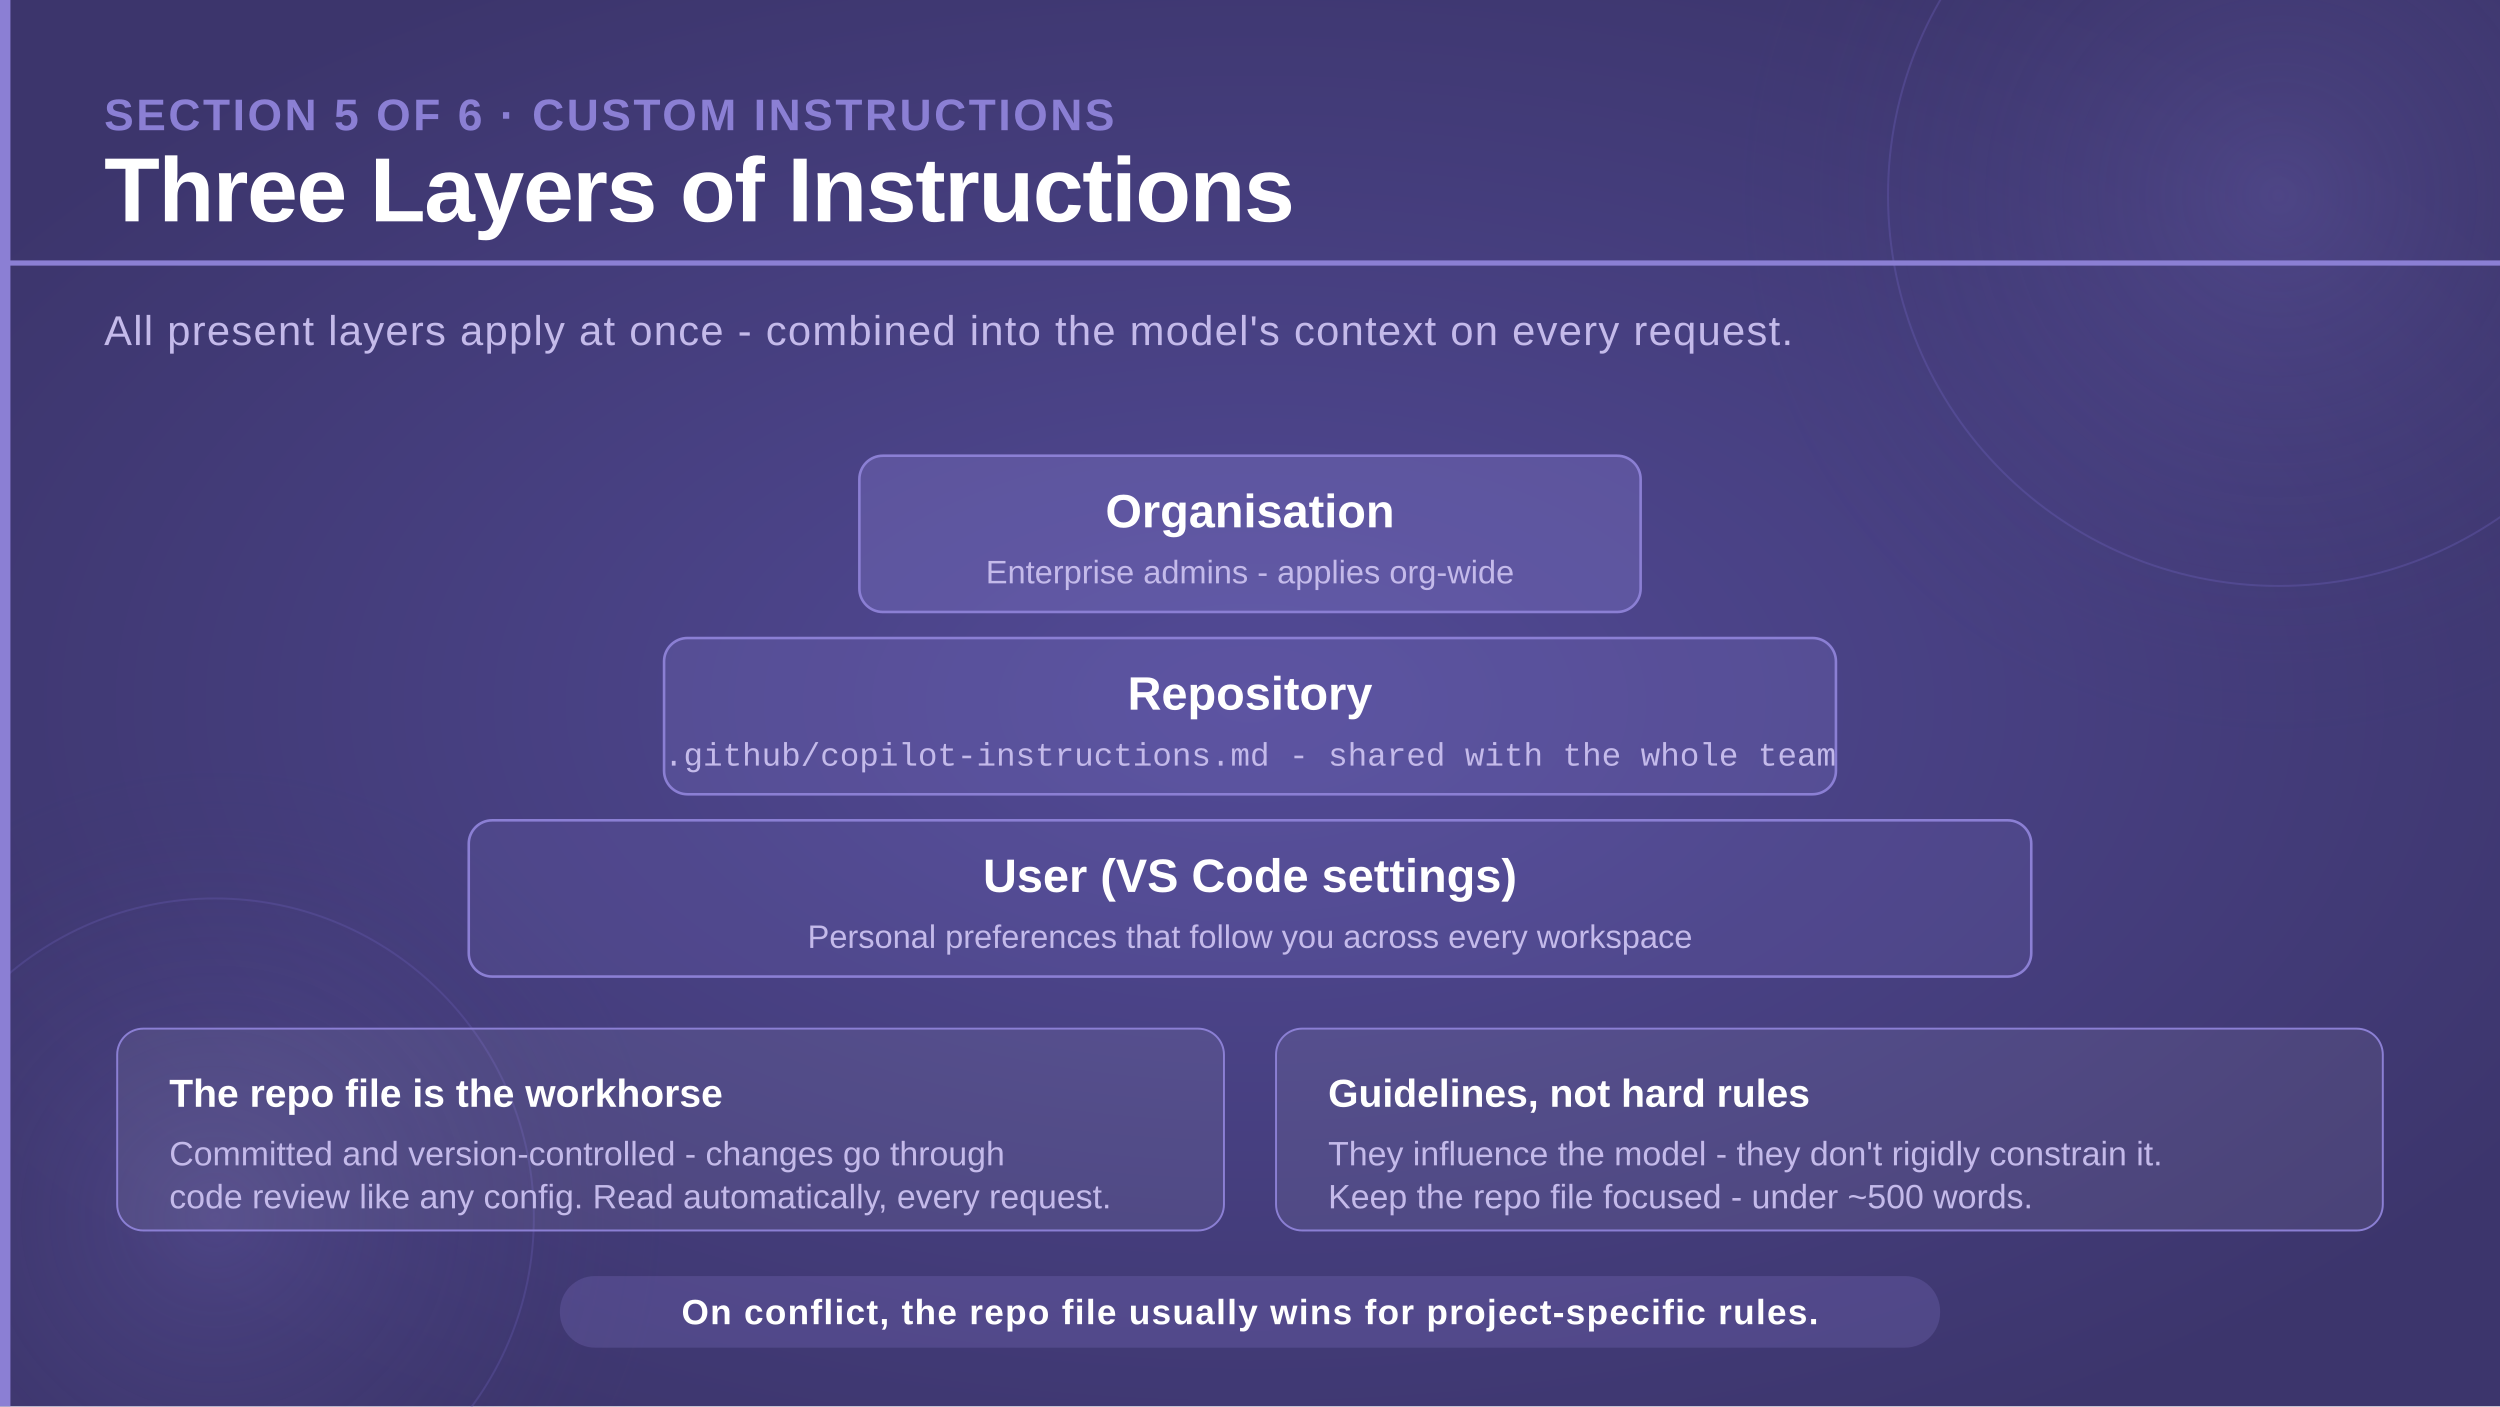
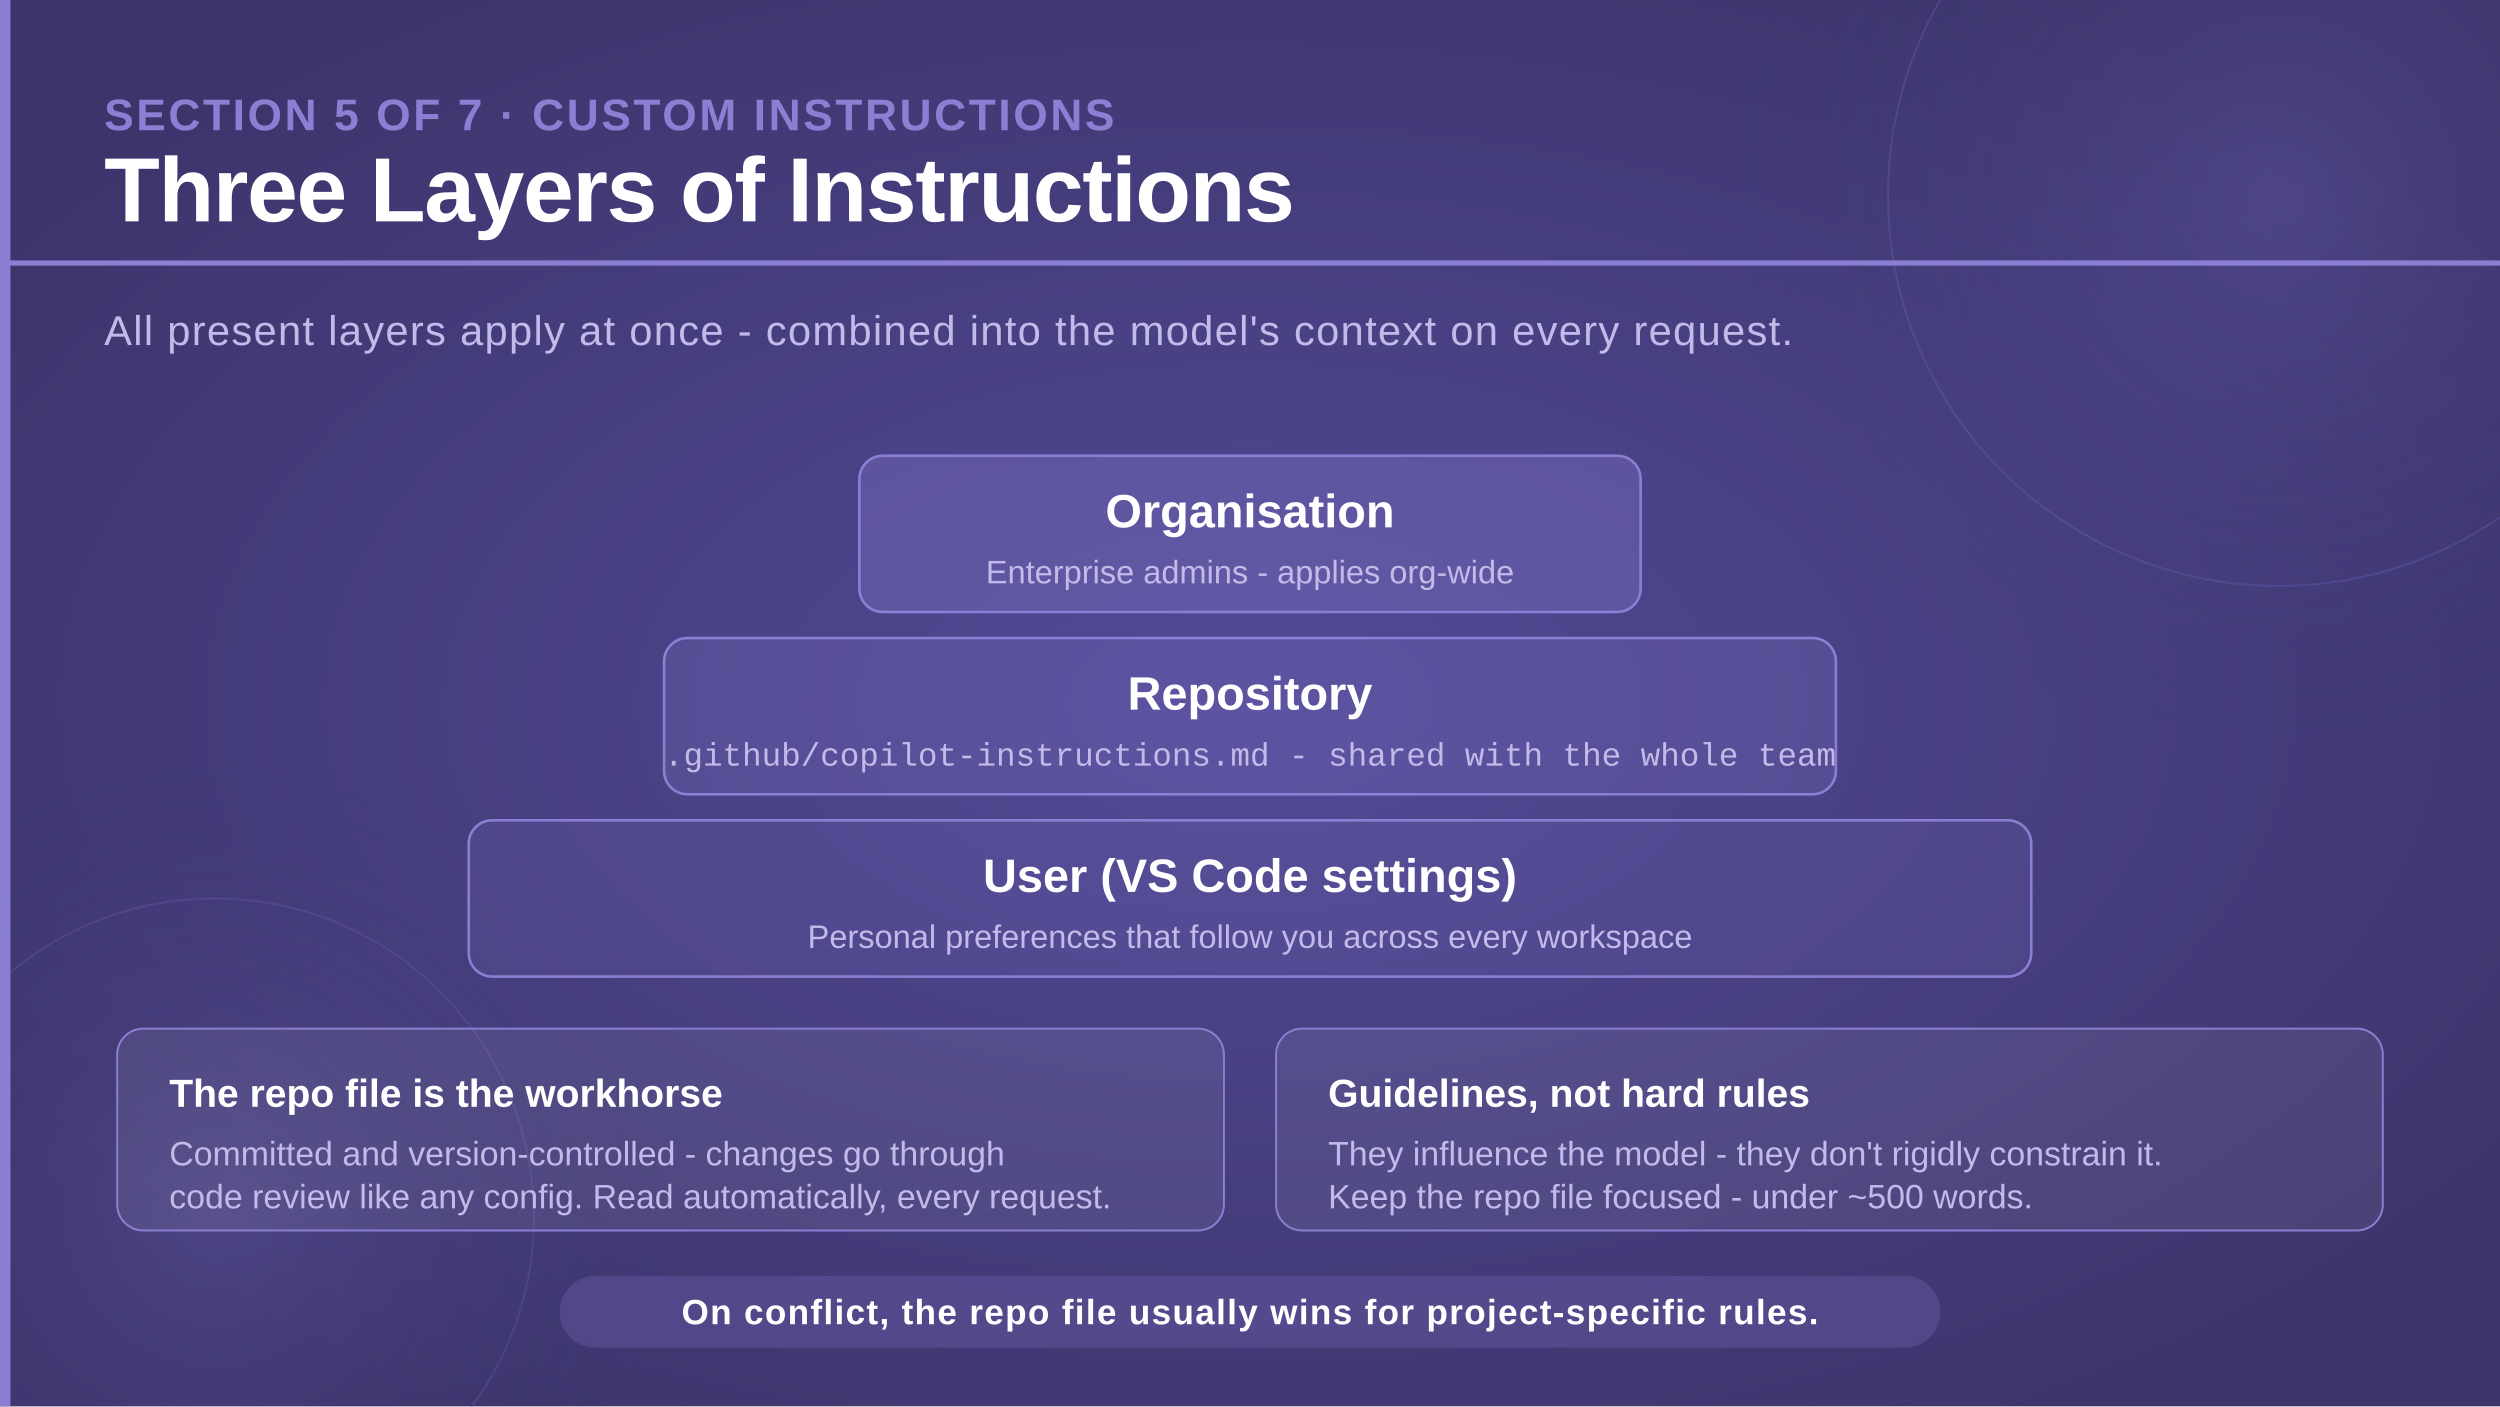
<svg xmlns="http://www.w3.org/2000/svg" viewBox="0 0 1920 1080" width="1920" height="1080">
  <defs>
    <radialGradient id="bgGlow" cx="50%" cy="50%" r="60%">
      <stop offset="0%" stop-color="#524a96" stop-opacity="1" />
      <stop offset="100%" stop-color="#3c356c" stop-opacity="1" />
    </radialGradient>
    <radialGradient id="circleGlow" cx="50%" cy="50%" r="50%">
      <stop offset="0%" stop-color="#7c70c8" stop-opacity="0.25" />
      <stop offset="100%" stop-color="#3c356c" stop-opacity="0" />
    </radialGradient>
  </defs>
  <rect width="1920" height="1080" fill="url(#bgGlow)" />
  <circle cx="1750" cy="150" r="420" fill="url(#circleGlow)" />
  <circle cx="1750" cy="150" r="300" fill="none" stroke="#6a5fb8" stroke-width="1.5" opacity="0.35" />
  <circle cx="165" cy="935" r="350" fill="url(#circleGlow)" />
  <circle cx="165" cy="935" r="245" fill="none" stroke="#6a5fb8" stroke-width="1.5" opacity="0.3" />
  <rect x="0" y="0" width="8" height="1080" fill="#8b7fd4" />
-   <text x="80" y="100" font-family="'Segoe UI', 'Helvetica Neue', Arial, sans-serif" font-size="34" font-weight="700" fill="#8b7fd4" letter-spacing="2">SECTION 5 OF 6 · CUSTOM INSTRUCTIONS</text>
+   <text x="80" y="100" font-family="'Segoe UI', 'Helvetica Neue', Arial, sans-serif" font-size="34" font-weight="700" fill="#8b7fd4" letter-spacing="2">SECTION 5 OF 7 · CUSTOM INSTRUCTIONS</text>
  <text x="80" y="170" font-family="'Segoe UI', 'Helvetica Neue', Arial, sans-serif" font-size="70" font-weight="700" fill="#ffffff" letter-spacing="-1">Three Layers of Instructions</text>
  <rect x="0" y="200" width="1920" height="4" fill="#8b7fd4" />
  <text x="80" y="265" font-family="'Segoe UI', 'Helvetica Neue', Arial, sans-serif" font-size="32" font-weight="300" fill="#c4baea" letter-spacing="1">
    All present layers apply at once - combined into the model's context on every request.
  </text>
  <rect x="660" y="350" width="600" height="120" rx="18" fill="#8b7fd4" fill-opacity="0.30" stroke="#8b7fd4" stroke-width="2" />
  <text x="960" y="405" text-anchor="middle" font-family="'Segoe UI', 'Helvetica Neue', Arial, sans-serif" font-size="36" font-weight="700" fill="#ffffff">Organisation</text>
  <text x="960" y="448" text-anchor="middle" font-family="'Segoe UI', 'Helvetica Neue', Arial, sans-serif" font-size="25" font-weight="300" fill="#c4baea">Enterprise admins - applies org-wide</text>
  <rect x="510" y="490" width="900" height="120" rx="18" fill="#8b7fd4" fill-opacity="0.20" stroke="#8b7fd4" stroke-width="2" />
  <text x="960" y="545" text-anchor="middle" font-family="'Segoe UI', 'Helvetica Neue', Arial, sans-serif" font-size="36" font-weight="700" fill="#ffffff">Repository</text>
  <text x="960" y="588" text-anchor="middle" font-family="'Consolas', 'Courier New', monospace" font-size="25" font-weight="300" fill="#c4baea">.github/copilot-instructions.md - shared with the whole team</text>
  <rect x="360" y="630" width="1200" height="120" rx="18" fill="#8b7fd4" fill-opacity="0.12" stroke="#8b7fd4" stroke-width="2" />
  <text x="960" y="685" text-anchor="middle" font-family="'Segoe UI', 'Helvetica Neue', Arial, sans-serif" font-size="36" font-weight="700" fill="#ffffff">User (VS Code settings)</text>
  <text x="960" y="728" text-anchor="middle" font-family="'Segoe UI', 'Helvetica Neue', Arial, sans-serif" font-size="25" font-weight="300" fill="#c4baea">Personal preferences that follow you across every workspace</text>
  <rect x="90" y="790" width="850" height="155" rx="20" fill="#ffffff" fill-opacity="0.07" stroke="#8b7fd4" stroke-width="1.5" />
  <text x="130" y="850" font-family="'Segoe UI', 'Helvetica Neue', Arial, sans-serif" font-size="30" font-weight="700" fill="#ffffff">The repo file is the workhorse</text>
  <text x="130" y="895" font-family="'Segoe UI', 'Helvetica Neue', Arial, sans-serif" font-size="26" font-weight="300" fill="#c4baea">Committed and version-controlled - changes go through</text>
  <text x="130" y="928" font-family="'Segoe UI', 'Helvetica Neue', Arial, sans-serif" font-size="26" font-weight="300" fill="#c4baea">code review like any config. Read automatically, every request.</text>
  <rect x="980" y="790" width="850" height="155" rx="20" fill="#ffffff" fill-opacity="0.07" stroke="#8b7fd4" stroke-width="1.5" />
  <text x="1020" y="850" font-family="'Segoe UI', 'Helvetica Neue', Arial, sans-serif" font-size="30" font-weight="700" fill="#ffffff">Guidelines, not hard rules</text>
  <text x="1020" y="895" font-family="'Segoe UI', 'Helvetica Neue', Arial, sans-serif" font-size="26" font-weight="300" fill="#c4baea">They influence the model - they don't rigidly constrain it.</text>
  <text x="1020" y="928" font-family="'Segoe UI', 'Helvetica Neue', Arial, sans-serif" font-size="26" font-weight="300" fill="#c4baea">Keep the repo file focused - under ~500 words.</text>
  <rect x="430" y="980" width="1060" height="55" rx="27" fill="#8b7fd4" opacity="0.22" />
  <text x="960" y="1017" text-anchor="middle" font-family="'Segoe UI', 'Helvetica Neue', Arial, sans-serif" font-size="27" font-weight="600" fill="#ffffff" letter-spacing="1">On conflict, the repo file usually wins for project-specific rules.</text>
</svg>
